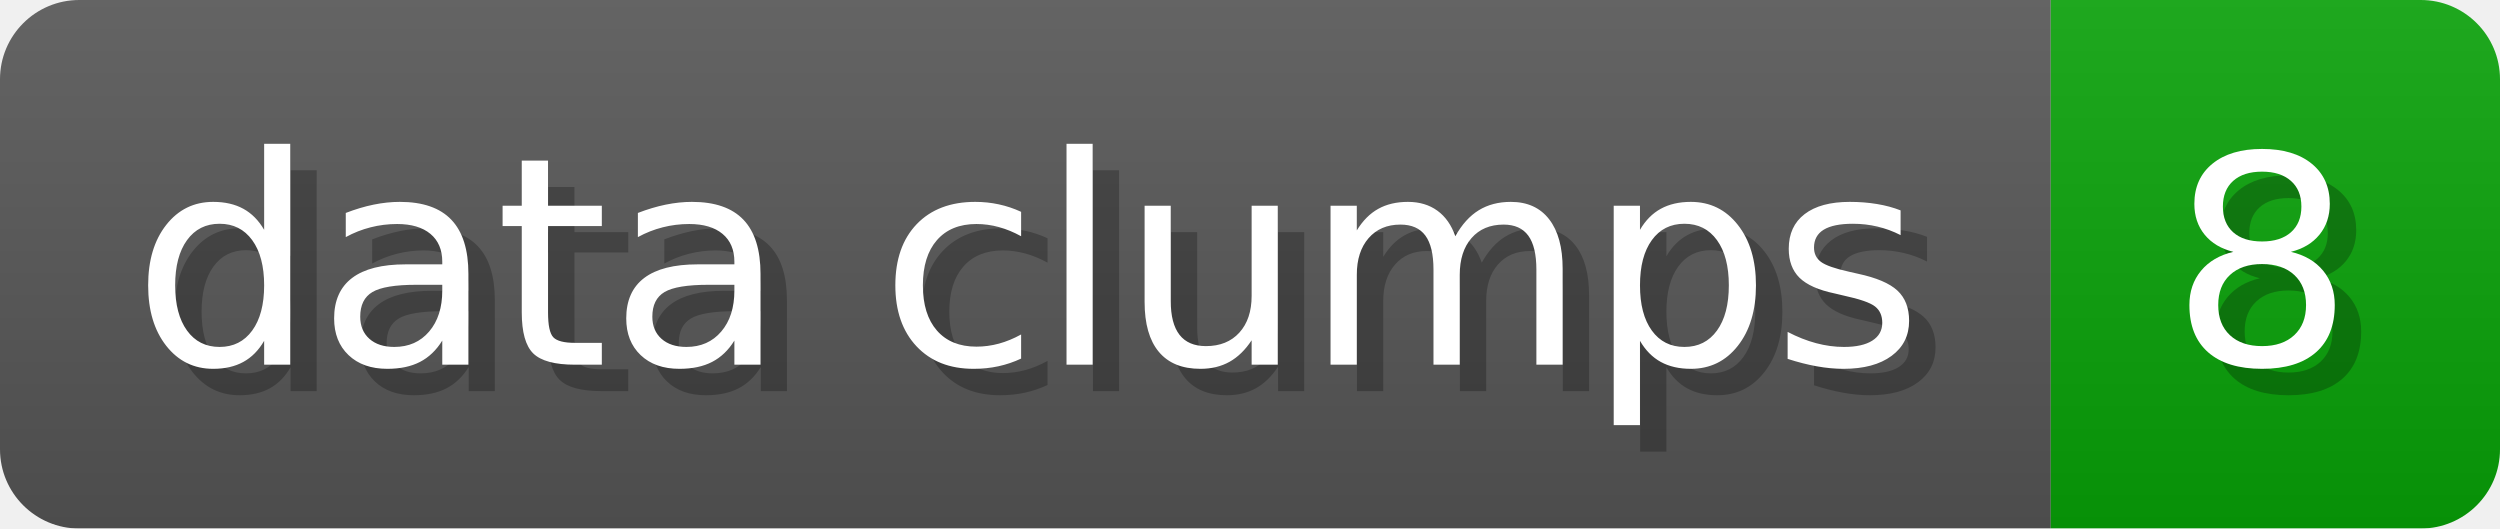
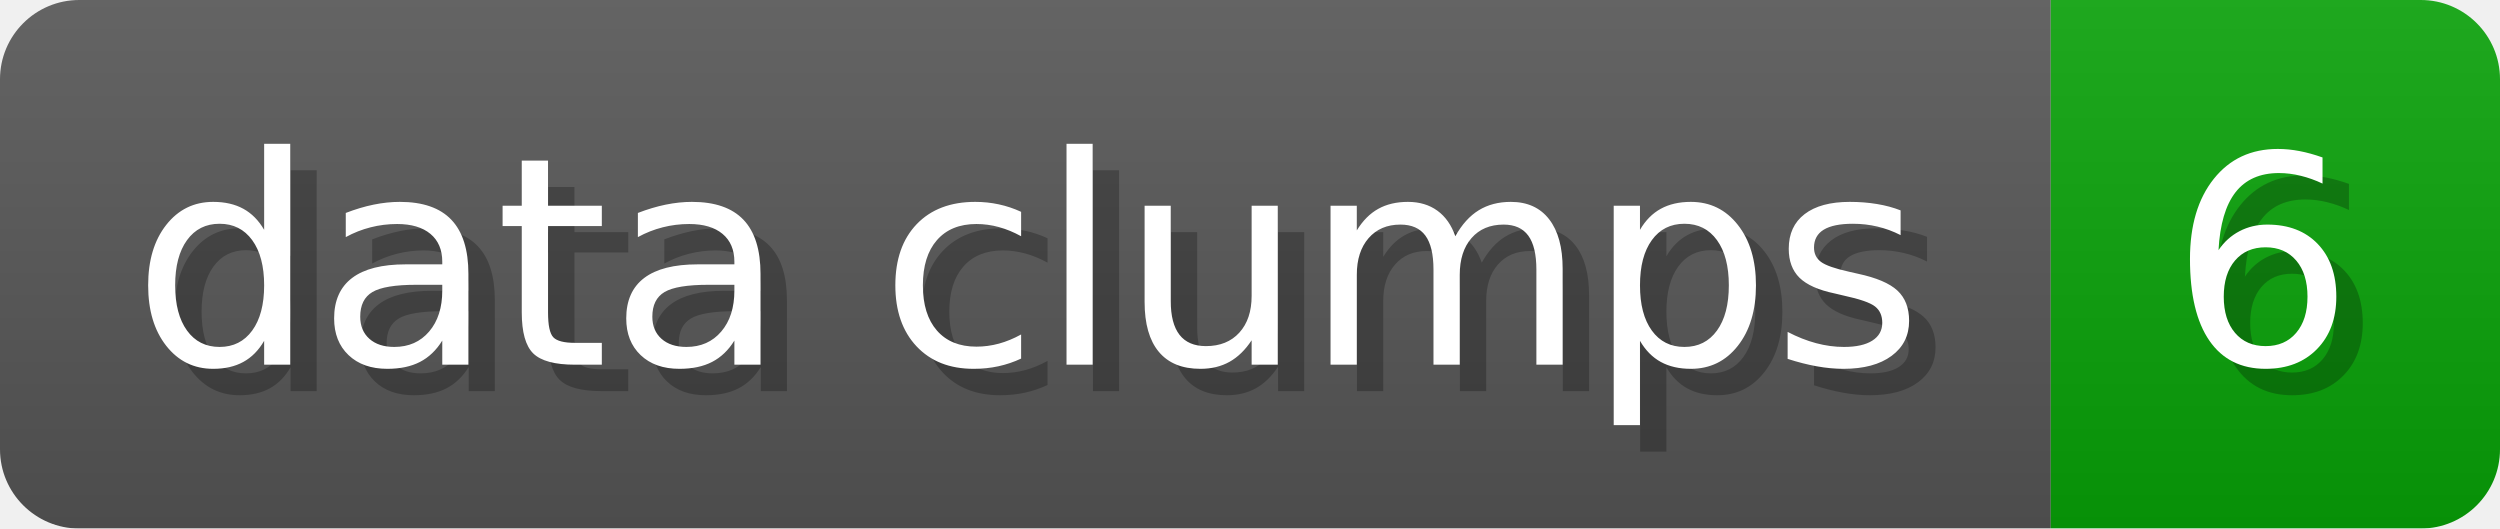
- <svg xmlns="http://www.w3.org/2000/svg" width="94.6" height="20" viewBox="0 0 946 200" role="img" aria-label="data clumps: 8">
+ <svg xmlns="http://www.w3.org/2000/svg" width="94.6" height="20" viewBox="0 0 946 200" role="img" aria-label="data clumps: 6">
  <linearGradient id="a" x2="0" y2="100%">
    <stop offset="0" stop-opacity=".1" stop-color="#EEE" />
    <stop offset="1" stop-opacity=".1" />
  </linearGradient>
  <mask id="m">
    <rect width="946" height="200" rx="30" fill="#FFF" />
  </mask>
  <g mask="url(#m)">
    <rect width="776" height="200" fill="#555" />
    <rect width="170" height="200" fill="#08A008" x="776" />
    <rect width="946" height="200" fill="url(#a)" />
  </g>
  <g aria-hidden="true" fill="#fff" text-anchor="start" font-family="Verdana,DejaVu Sans,sans-serif" font-size="110">
    <text x="60" y="148" textLength="676" fill="#000" opacity="0.25">data clumps</text>
    <text x="50" y="138" textLength="676">data clumps</text>
-     <text x="831" y="148" textLength="70" fill="#000" opacity="0.25">8</text>
-     <text x="821" y="138" textLength="70">8</text>
+     <text x="831" y="148" textLength="70" fill="#000" opacity="0.25">6</text>
+     <text x="821" y="138" textLength="70">6</text>
  </g>
</svg>
